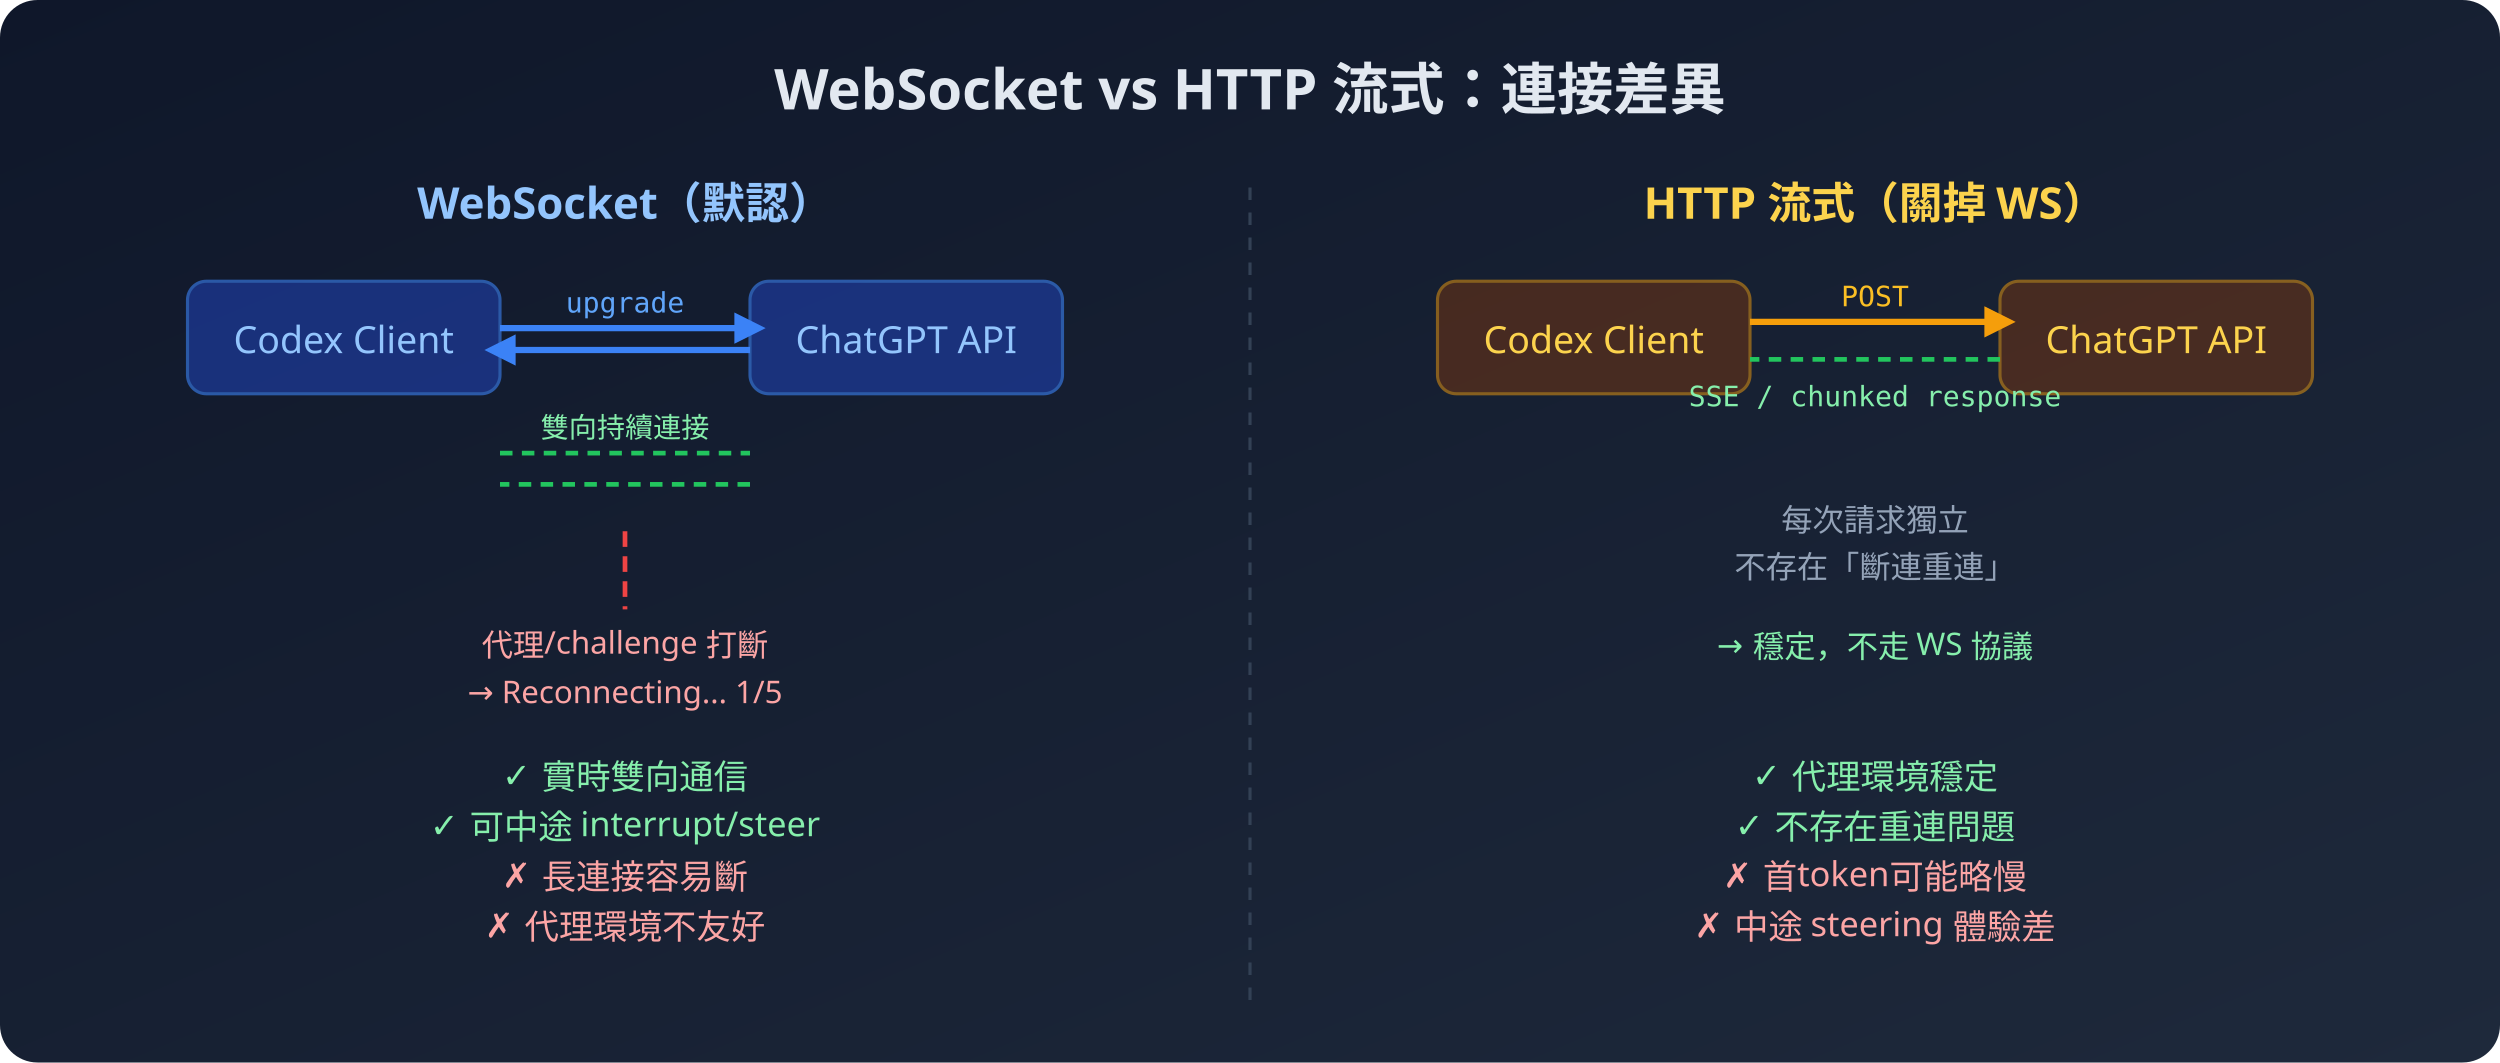
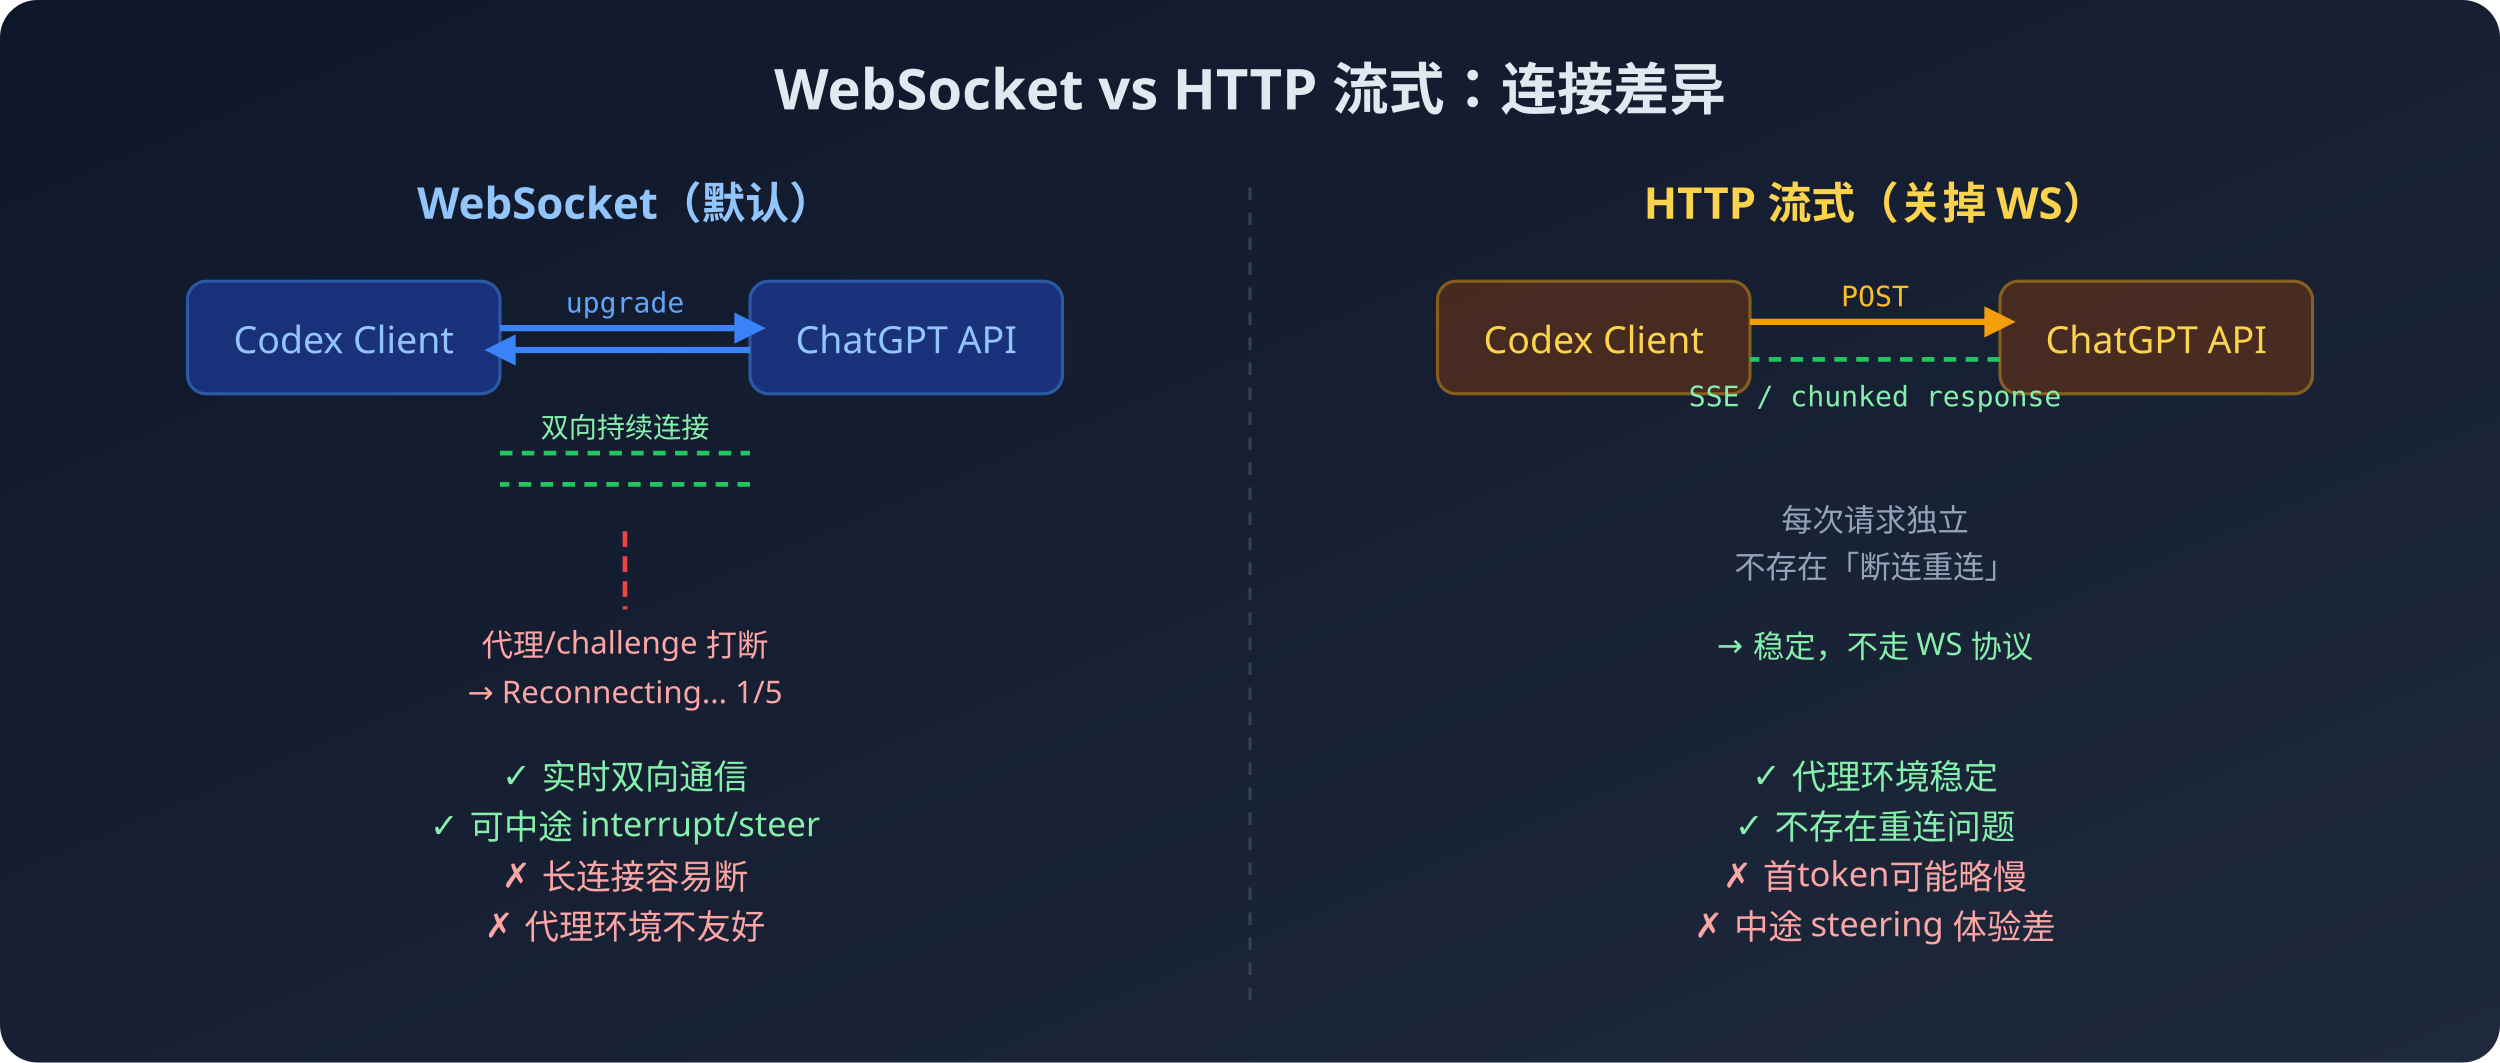
<svg xmlns="http://www.w3.org/2000/svg" viewBox="0 0 800 340">
  <defs>
    <linearGradient id="bg" x1="0%" y1="0%" x2="100%" y2="100%">
      <stop offset="0%" style="stop-color:#0f172a" />
      <stop offset="100%" style="stop-color:#1e293b" />
    </linearGradient>
  </defs>
  <rect width="800" height="340" fill="url(#bg)" rx="12" />
-   <text x="400" y="35" text-anchor="middle" fill="#e2e8f0" font-size="18" font-weight="bold" font-family="system-ui, sans-serif">WebSocket vs HTTP 流式：連接差異</text>
-   <text x="200" y="70" text-anchor="middle" fill="#93c5fd" font-size="14" font-weight="bold" font-family="system-ui, sans-serif">WebSocket（默認）</text>
+   <text x="400" y="35" text-anchor="middle" fill="#e2e8f0" font-size="18" font-weight="bold" font-family="system-ui, sans-serif">WebSocket vs HTTP 流式：连接差异</text>
+   <text x="200" y="70" text-anchor="middle" fill="#93c5fd" font-size="14" font-weight="bold" font-family="system-ui, sans-serif">WebSocket（默认）</text>
  <rect x="60" y="90" width="100" height="36" rx="6" fill="#1e40af" opacity="0.6" stroke="#3b82f6" stroke-width="1" />
  <text x="110" y="113" text-anchor="middle" fill="#93c5fd" font-size="12" font-family="system-ui, sans-serif">Codex Client</text>
  <rect x="240" y="90" width="100" height="36" rx="6" fill="#1e40af" opacity="0.6" stroke="#3b82f6" stroke-width="1" />
  <text x="290" y="113" text-anchor="middle" fill="#93c5fd" font-size="12" font-family="system-ui, sans-serif">ChatGPT API</text>
  <line x1="160" y1="105" x2="240" y2="105" stroke="#3b82f6" stroke-width="2" />
  <polygon points="235,100 245,105 235,110" fill="#3b82f6" />
  <line x1="240" y1="112" x2="160" y2="112" stroke="#3b82f6" stroke-width="2" />
  <polygon points="165,107 155,112 165,117" fill="#3b82f6" />
  <text x="200" y="100" text-anchor="middle" fill="#60a5fa" font-size="9" font-family="monospace">upgrade</text>
  <line x1="160" y1="145" x2="240" y2="145" stroke="#22c55e" stroke-width="1.5" stroke-dasharray="4,3" />
  <line x1="240" y1="155" x2="160" y2="155" stroke="#22c55e" stroke-width="1.5" stroke-dasharray="4,3" />
-   <text x="200" y="140" text-anchor="middle" fill="#86efac" font-size="9" font-family="monospace">雙向持續連接</text>
+   <text x="200" y="140" text-anchor="middle" fill="#86efac" font-size="9" font-family="monospace">双向持续连接</text>
  <line x1="200" y1="170" x2="200" y2="195" stroke="#ef4444" stroke-width="1.5" stroke-dasharray="5,3" />
-   <text x="200" y="210" text-anchor="middle" fill="#fca5a5" font-size="10" font-family="system-ui, sans-serif">代理/challenge 打斷</text>
+   <text x="200" y="210" text-anchor="middle" fill="#fca5a5" font-size="10" font-family="system-ui, sans-serif">代理/challenge 打断</text>
  <text x="200" y="225" text-anchor="middle" fill="#fca5a5" font-size="10" font-family="system-ui, sans-serif">→ Reconnecting... 1/5</text>
-   <text x="200" y="252" text-anchor="middle" fill="#86efac" font-size="11" font-family="system-ui, sans-serif">✓ 實時雙向通信</text>
+   <text x="200" y="252" text-anchor="middle" fill="#86efac" font-size="11" font-family="system-ui, sans-serif">✓ 实时双向通信</text>
  <text x="200" y="268" text-anchor="middle" fill="#86efac" font-size="11" font-family="system-ui, sans-serif">✓ 可中途 interrupt/steer</text>
-   <text x="200" y="284" text-anchor="middle" fill="#fca5a5" font-size="11" font-family="system-ui, sans-serif">✗ 長連接容易斷</text>
-   <text x="200" y="300" text-anchor="middle" fill="#fca5a5" font-size="11" font-family="system-ui, sans-serif">✗ 代理環境不友好</text>
+   <text x="200" y="284" text-anchor="middle" fill="#fca5a5" font-size="11" font-family="system-ui, sans-serif">✗ 长连接容易断</text>
+   <text x="200" y="300" text-anchor="middle" fill="#fca5a5" font-size="11" font-family="system-ui, sans-serif">✗ 代理环境不友好</text>
  <line x1="400" y1="60" x2="400" y2="320" stroke="#334155" stroke-width="1" stroke-dasharray="4,4" />
-   <text x="600" y="70" text-anchor="middle" fill="#fcd34d" font-size="14" font-weight="bold" font-family="system-ui, sans-serif">HTTP 流式（關掉 WS）</text>
+   <text x="600" y="70" text-anchor="middle" fill="#fcd34d" font-size="14" font-weight="bold" font-family="system-ui, sans-serif">HTTP 流式（关掉 WS）</text>
  <rect x="460" y="90" width="100" height="36" rx="6" fill="#78350f" opacity="0.5" stroke="#f59e0b" stroke-width="1" />
  <text x="510" y="113" text-anchor="middle" fill="#fcd34d" font-size="12" font-family="system-ui, sans-serif">Codex Client</text>
  <rect x="640" y="90" width="100" height="36" rx="6" fill="#78350f" opacity="0.5" stroke="#f59e0b" stroke-width="1" />
  <text x="690" y="113" text-anchor="middle" fill="#fcd34d" font-size="12" font-family="system-ui, sans-serif">ChatGPT API</text>
  <line x1="560" y1="103" x2="640" y2="103" stroke="#f59e0b" stroke-width="2" />
  <polygon points="635,98 645,103 635,108" fill="#f59e0b" />
  <text x="600" y="98" text-anchor="middle" fill="#fbbf24" font-size="9" font-family="monospace">POST</text>
  <line x1="640" y1="115" x2="560" y2="115" stroke="#22c55e" stroke-width="1.5" stroke-dasharray="4,3" />
  <text x="600" y="130" text-anchor="middle" fill="#86efac" font-size="9" font-family="monospace">SSE / chunked response</text>
-   <text x="600" y="170" text-anchor="middle" fill="#94a3b8" font-size="10" font-family="system-ui, sans-serif">每次請求獨立</text>
-   <text x="600" y="185" text-anchor="middle" fill="#94a3b8" font-size="10" font-family="system-ui, sans-serif">不存在「斷連重連」</text>
-   <text x="600" y="210" text-anchor="middle" fill="#86efac" font-size="10" font-family="system-ui, sans-serif">→ 穩定，不走 WS 協議</text>
-   <text x="600" y="252" text-anchor="middle" fill="#86efac" font-size="11" font-family="system-ui, sans-serif">✓ 代理環境穩定</text>
-   <text x="600" y="268" text-anchor="middle" fill="#86efac" font-size="11" font-family="system-ui, sans-serif">✓ 不存在重連問題</text>
+   <text x="600" y="170" text-anchor="middle" fill="#94a3b8" font-size="10" font-family="system-ui, sans-serif">每次请求独立</text>
+   <text x="600" y="185" text-anchor="middle" fill="#94a3b8" font-size="10" font-family="system-ui, sans-serif">不存在「断连重连」</text>
+   <text x="600" y="210" text-anchor="middle" fill="#86efac" font-size="10" font-family="system-ui, sans-serif">→ 稳定，不走 WS 协议</text>
+   <text x="600" y="252" text-anchor="middle" fill="#86efac" font-size="11" font-family="system-ui, sans-serif">✓ 代理环境稳定</text>
+   <text x="600" y="268" text-anchor="middle" fill="#86efac" font-size="11" font-family="system-ui, sans-serif">✓ 不存在重连问题</text>
  <text x="600" y="284" text-anchor="middle" fill="#fca5a5" font-size="11" font-family="system-ui, sans-serif">✗ 首token可能略慢</text>
-   <text x="600" y="300" text-anchor="middle" fill="#fca5a5" font-size="11" font-family="system-ui, sans-serif">✗ 中途 steering 體驗差</text>
+   <text x="600" y="300" text-anchor="middle" fill="#fca5a5" font-size="11" font-family="system-ui, sans-serif">✗ 中途 steering 体验差</text>
</svg>
